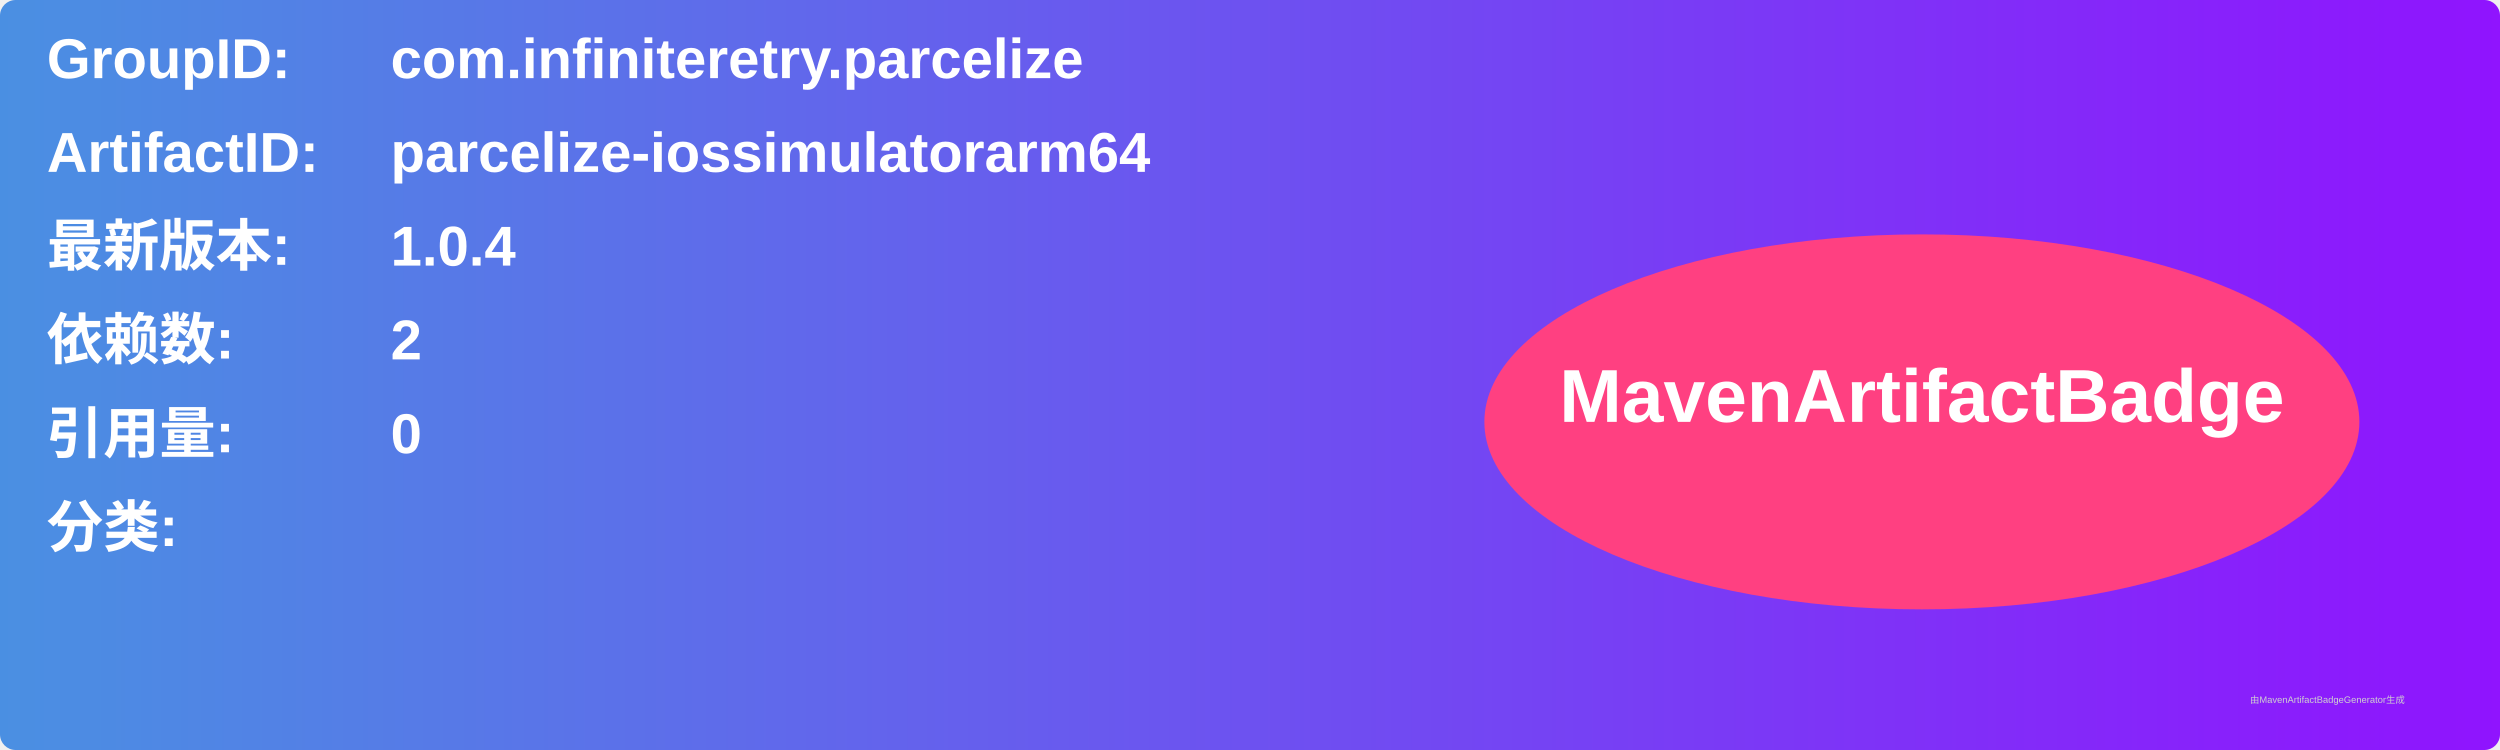
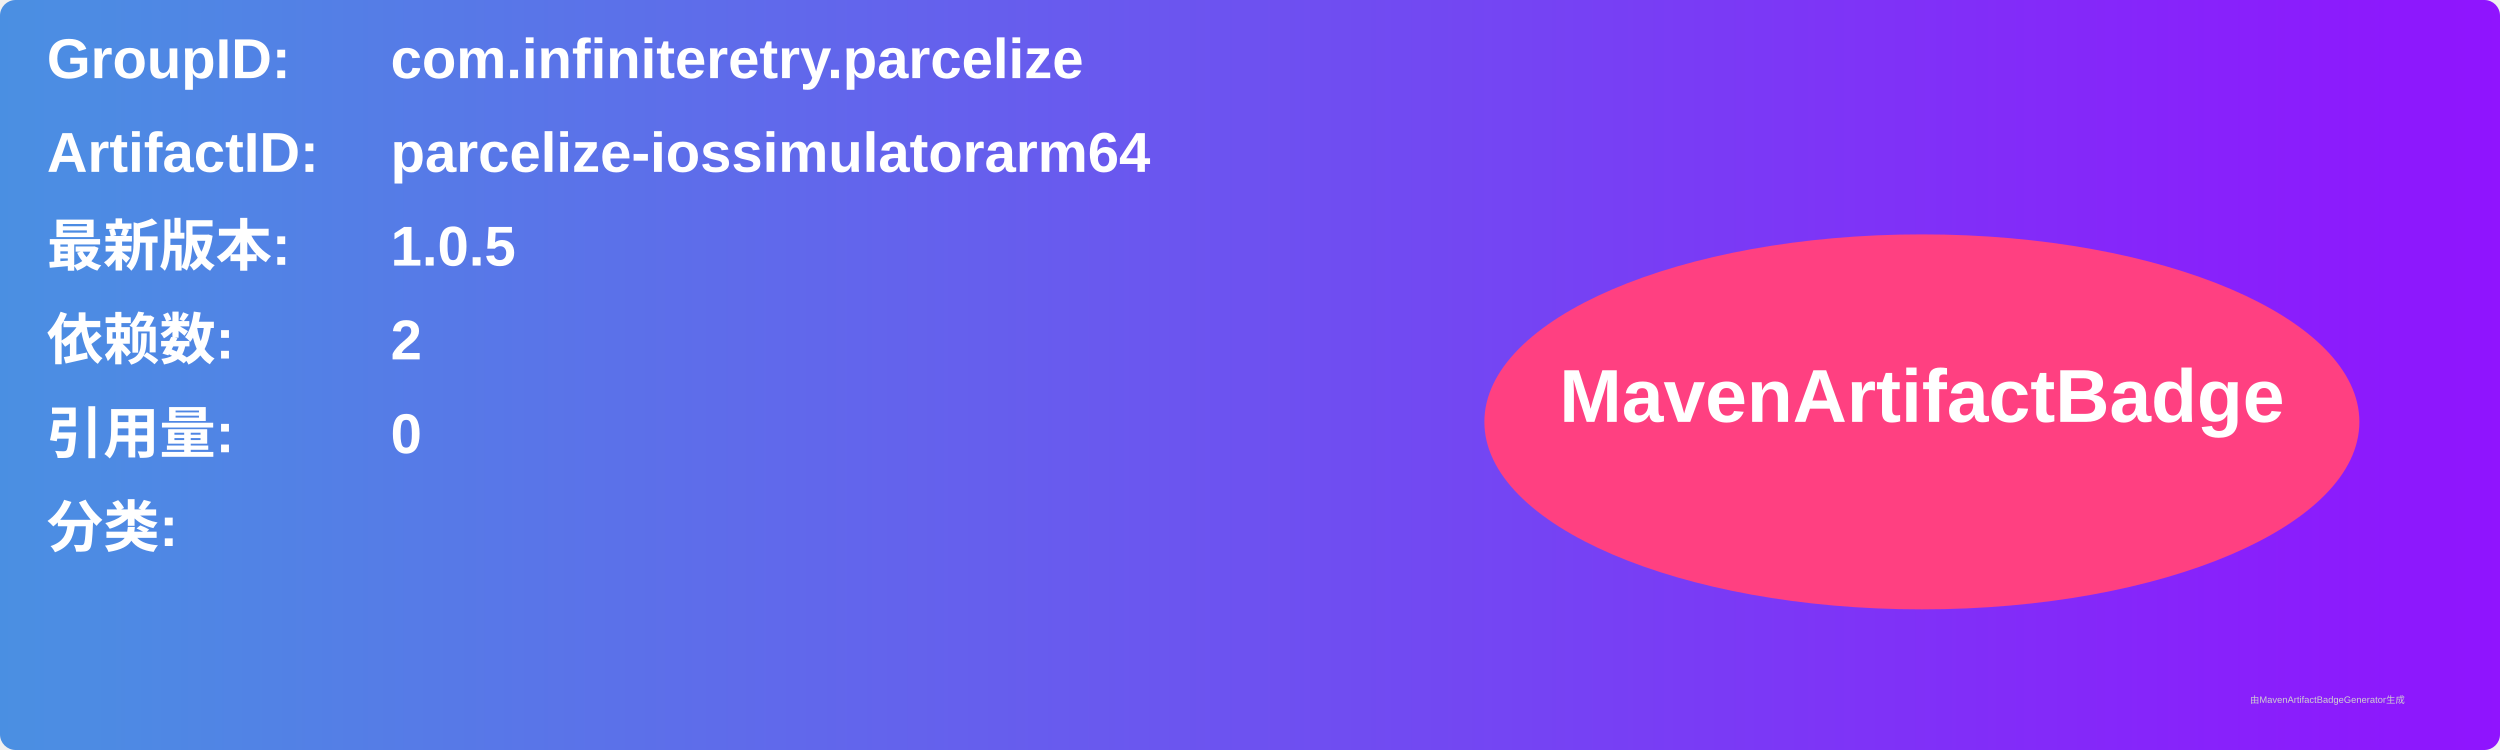
<svg xmlns="http://www.w3.org/2000/svg" width="800" height="240" viewBox="0 0 800 240">
  <linearGradient id="grad" x1="0%" y1="0%" x2="100%" y2="0%">
    <stop offset="0%" stop-color="#4a90e2" />
    <stop offset="100%" stop-color="#9013fe" />
  </linearGradient>
  <rect width="100%" height="100%" rx="5" ry="5" fill="url(#grad)" />
  <g transform="translate(15, 15)">
    <text x="0" y="10" font-family="Arial" font-size="18" fill="white" font-weight="bold" width="260">GroupID:</text>
    <text x="110" y="10" font-family="Arial" font-size="18" fill="white" font-weight="bold" width="460">com.infiniteretry.parcelize</text>
    <text x="0" y="40" font-family="Arial" font-size="18" fill="white" font-weight="bold" width="260">ArtifactID:</text>
    <text x="110" y="40" font-family="Arial" font-size="18" fill="white" font-weight="bold" width="460">parcelize-iossimulatorarm64</text>
    <text x="0" y="70" font-family="Arial" font-size="18" fill="white" font-weight="bold">最新版本:</text>
    <text x="110" y="70" font-family="Arial" font-size="18" fill="white" font-weight="bold">
-       <tspan font-weight="bold">1.0.4</tspan>
+       <tspan font-weight="bold">1.0.5</tspan>
    </text>
    <text x="0" y="100" font-family="Arial" font-size="18" fill="white" font-weight="bold">依赖数: </text>
    <text x="110" y="100" font-family="Arial" font-size="18" fill="white">
      <tspan font-weight="bold">2</tspan>
    </text>
    <text x="0" y="130" font-family="Arial" font-size="18" fill="white" font-weight="bold">引用量: </text>
    <text x="110" y="130" font-family="Arial" font-size="18" fill="white">
      <tspan font-weight="bold">0</tspan>
    </text>
    <text x="0" y="160" font-family="Arial" font-size="18" fill="white" font-weight="bold">分类:</text>
    <text x="10" y="190" font-family="Arial" font-size="10" fill="white">
      <tspan font-weight="bold" />
    </text>
    <ellipse cx="600" cy="120" rx="140" ry="60" fill="#ff4081" />
    <text x="600" y="120" text-anchor="middle" font-family="Arial" font-size="24" fill="white" font-weight="bold">MavenArtifactBadge</text>
  </g>
  <text x="720" y="225" font-family="Arial" font-size="3" fill="#d0d0d0">由MavenArtifactBadgeGenerator生成</text>
</svg>
